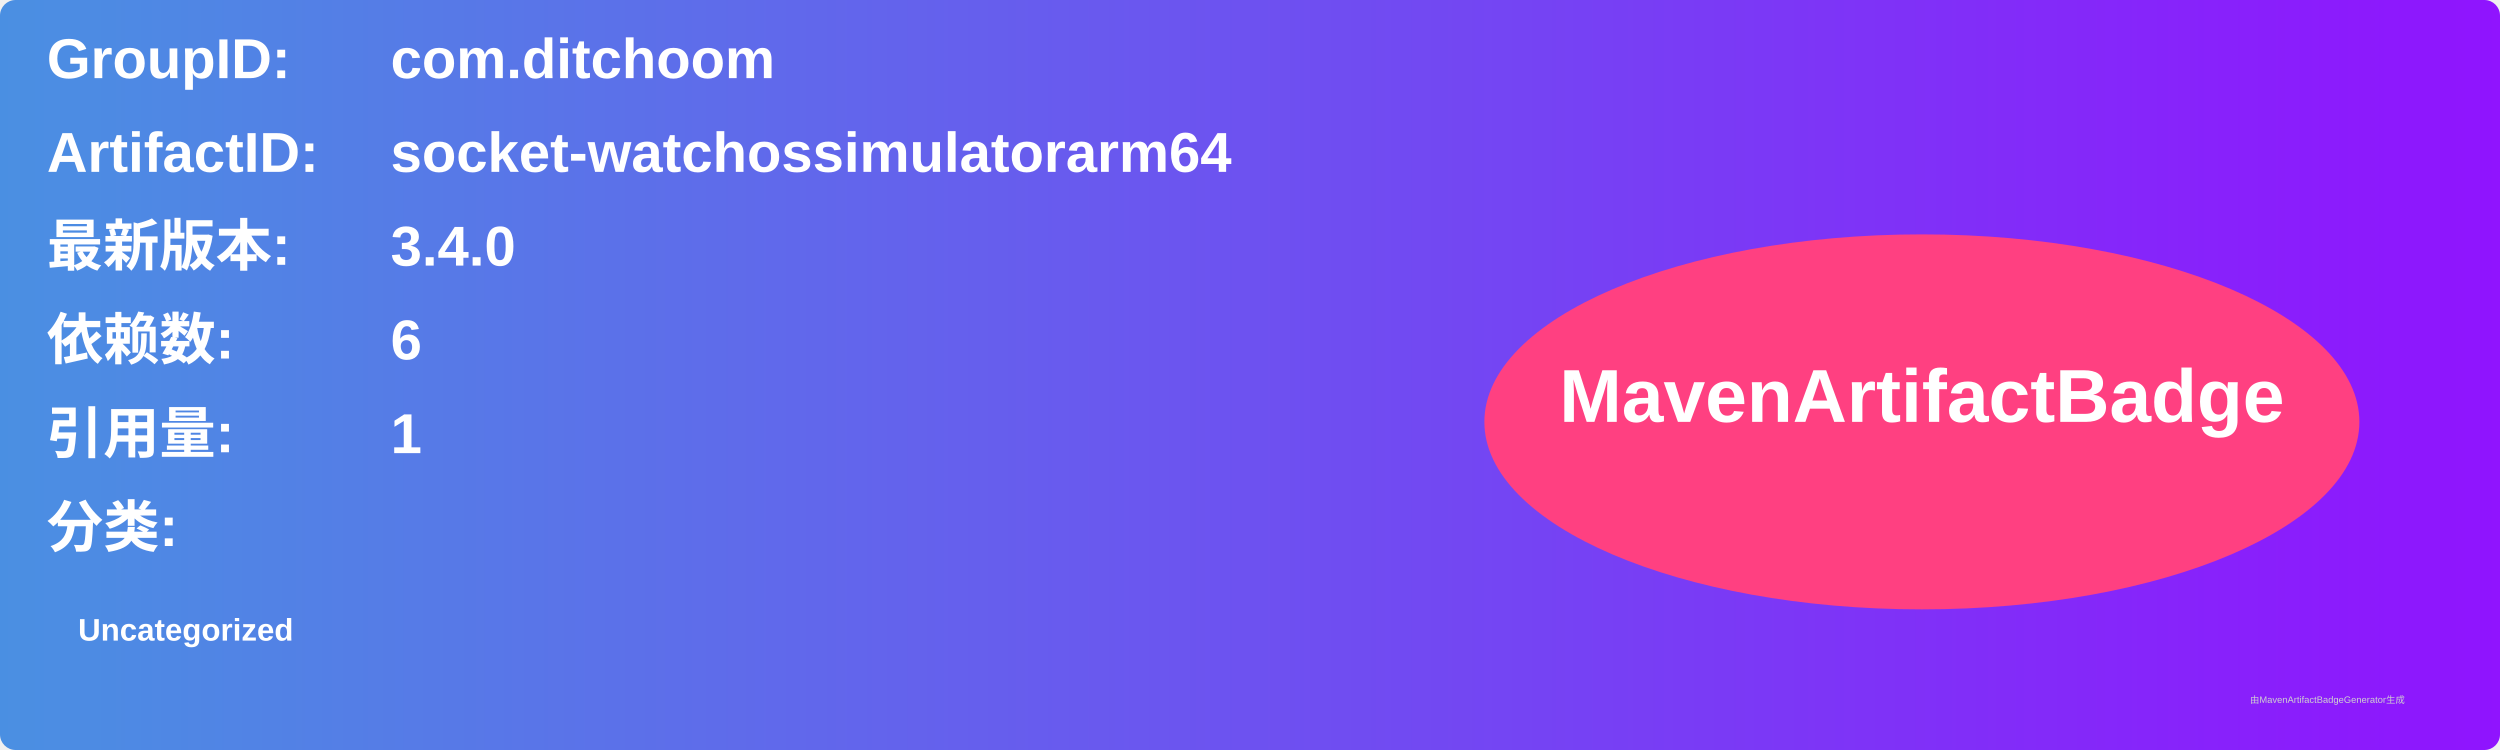
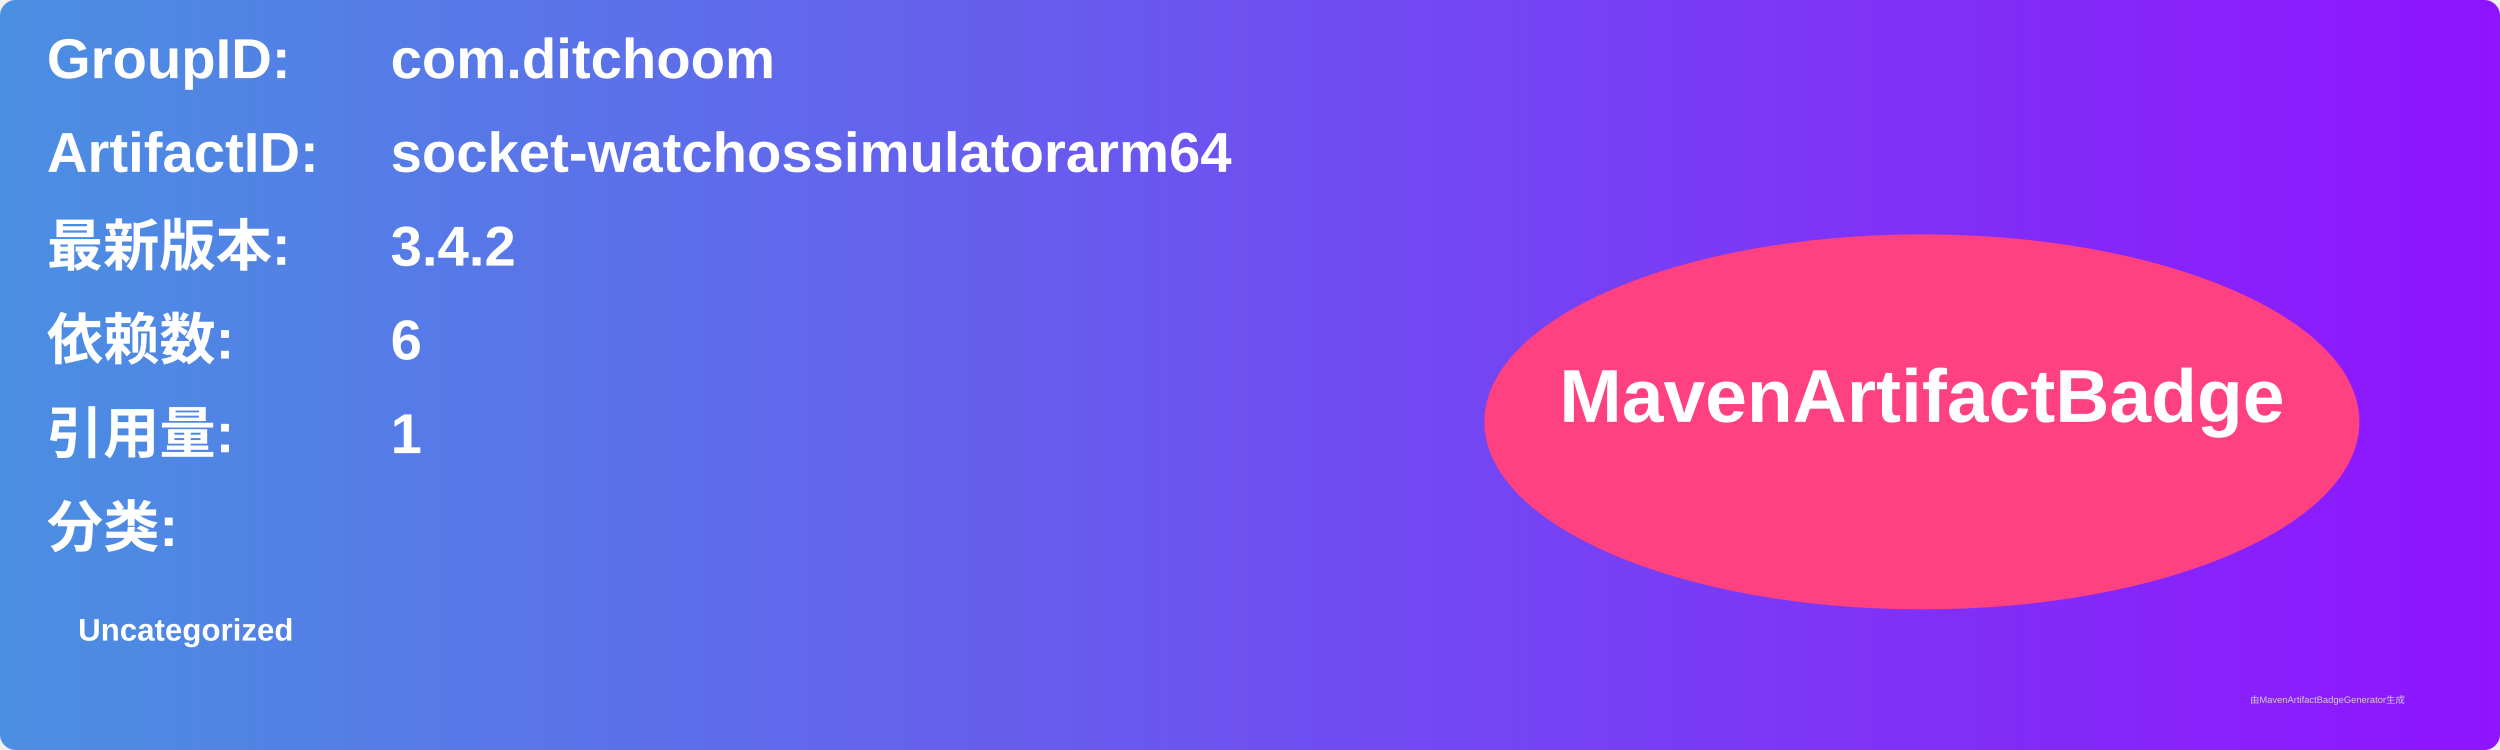
<svg xmlns="http://www.w3.org/2000/svg" width="800" height="240" viewBox="0 0 800 240">
  <linearGradient id="grad" x1="0%" y1="0%" x2="100%" y2="0%">
    <stop offset="0%" stop-color="#4a90e2" />
    <stop offset="100%" stop-color="#9013fe" />
  </linearGradient>
  <rect width="100%" height="100%" rx="5" ry="5" fill="url(#grad)" />
  <g transform="translate(15, 15)">
    <text x="0" y="10" font-family="Arial" font-size="18" fill="white" font-weight="bold" width="260">GroupID:</text>
    <text x="110" y="10" font-family="Arial" font-size="18" fill="white" font-weight="bold" width="460">com.ditchoom</text>
    <text x="0" y="40" font-family="Arial" font-size="18" fill="white" font-weight="bold" width="260">ArtifactID:</text>
    <text x="110" y="40" font-family="Arial" font-size="18" fill="white" font-weight="bold" width="460">socket-watchossimulatorarm64</text>
    <text x="0" y="70" font-family="Arial" font-size="18" fill="white" font-weight="bold">最新版本:</text>
    <text x="110" y="70" font-family="Arial" font-size="18" fill="white" font-weight="bold">
-       <tspan font-weight="bold">3.4.0</tspan>
+       <tspan font-weight="bold">3.4.2</tspan>
    </text>
    <text x="0" y="100" font-family="Arial" font-size="18" fill="white" font-weight="bold">依赖数: </text>
    <text x="110" y="100" font-family="Arial" font-size="18" fill="white">
      <tspan font-weight="bold">6</tspan>
    </text>
    <text x="0" y="130" font-family="Arial" font-size="18" fill="white" font-weight="bold">引用量: </text>
    <text x="110" y="130" font-family="Arial" font-size="18" fill="white">
      <tspan font-weight="bold">1</tspan>
    </text>
    <text x="0" y="160" font-family="Arial" font-size="18" fill="white" font-weight="bold">分类:</text>
    <text x="10" y="190" font-family="Arial" font-size="10" fill="white">
      <tspan font-weight="bold">Uncategorized</tspan>
    </text>
    <ellipse cx="600" cy="120" rx="140" ry="60" fill="#ff4081" />
    <text x="600" y="120" text-anchor="middle" font-family="Arial" font-size="24" fill="white" font-weight="bold">MavenArtifactBadge</text>
  </g>
  <text x="720" y="225" font-family="Arial" font-size="3" fill="#d0d0d0">由MavenArtifactBadgeGenerator生成</text>
</svg>
